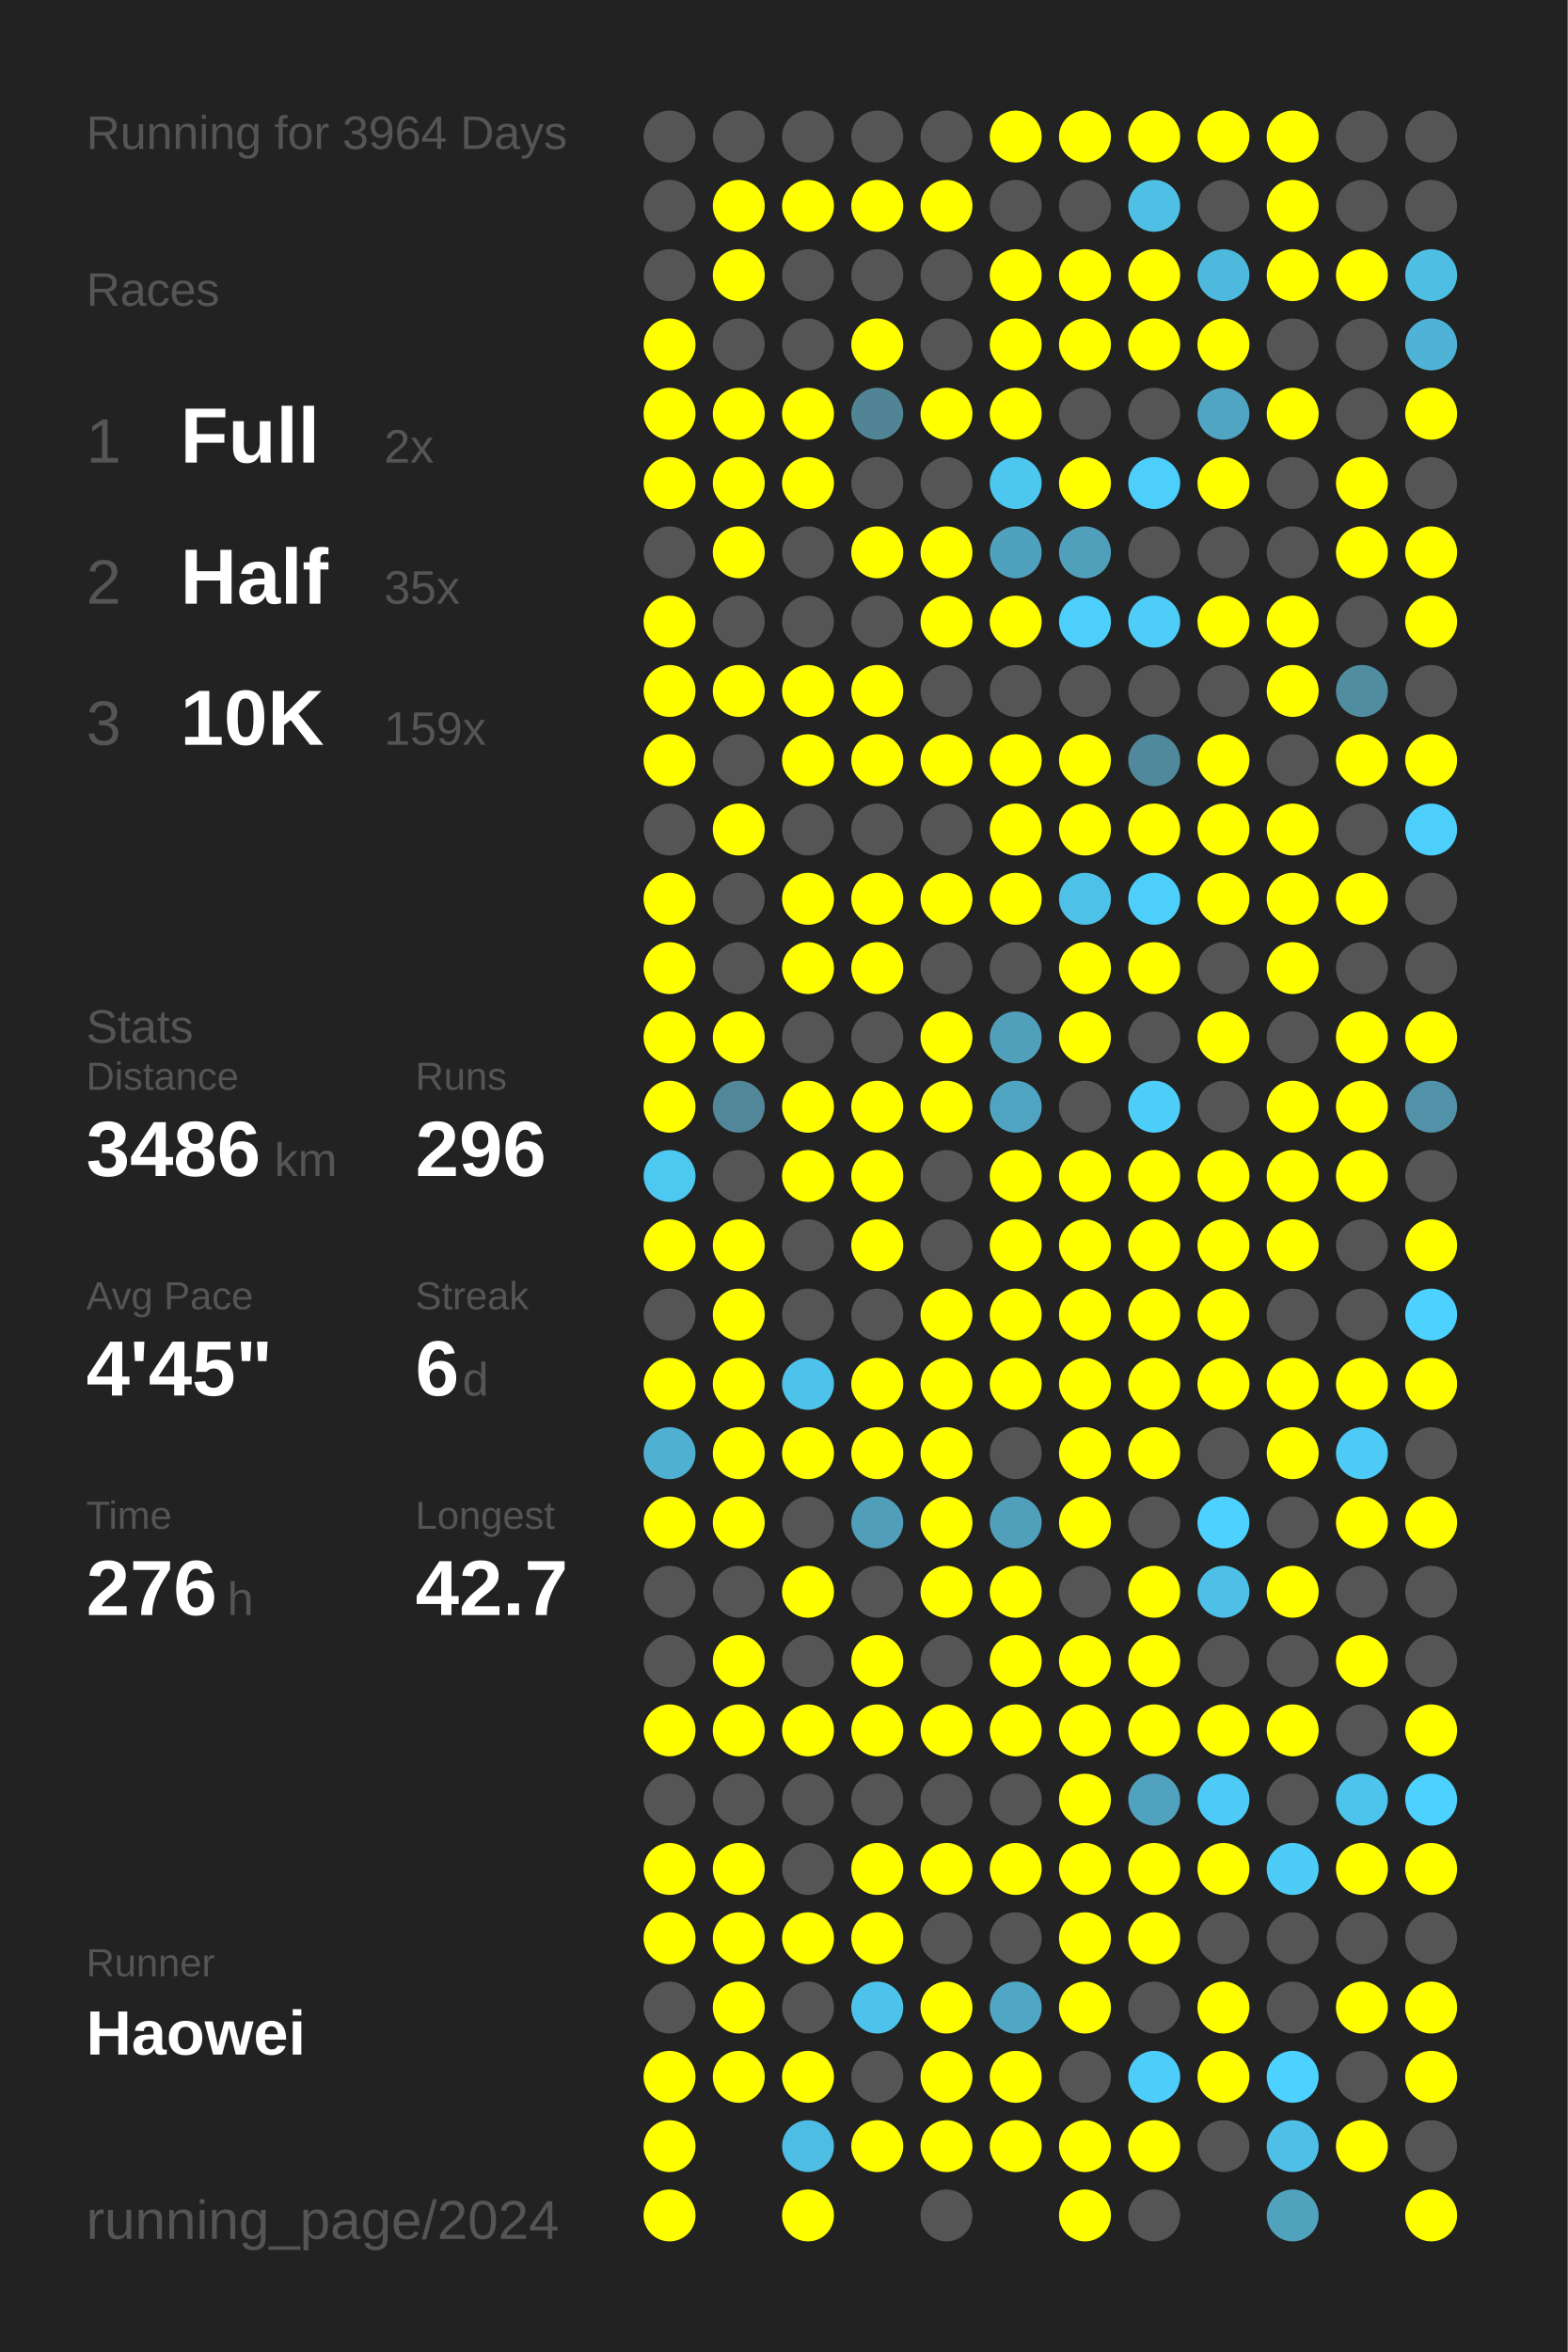
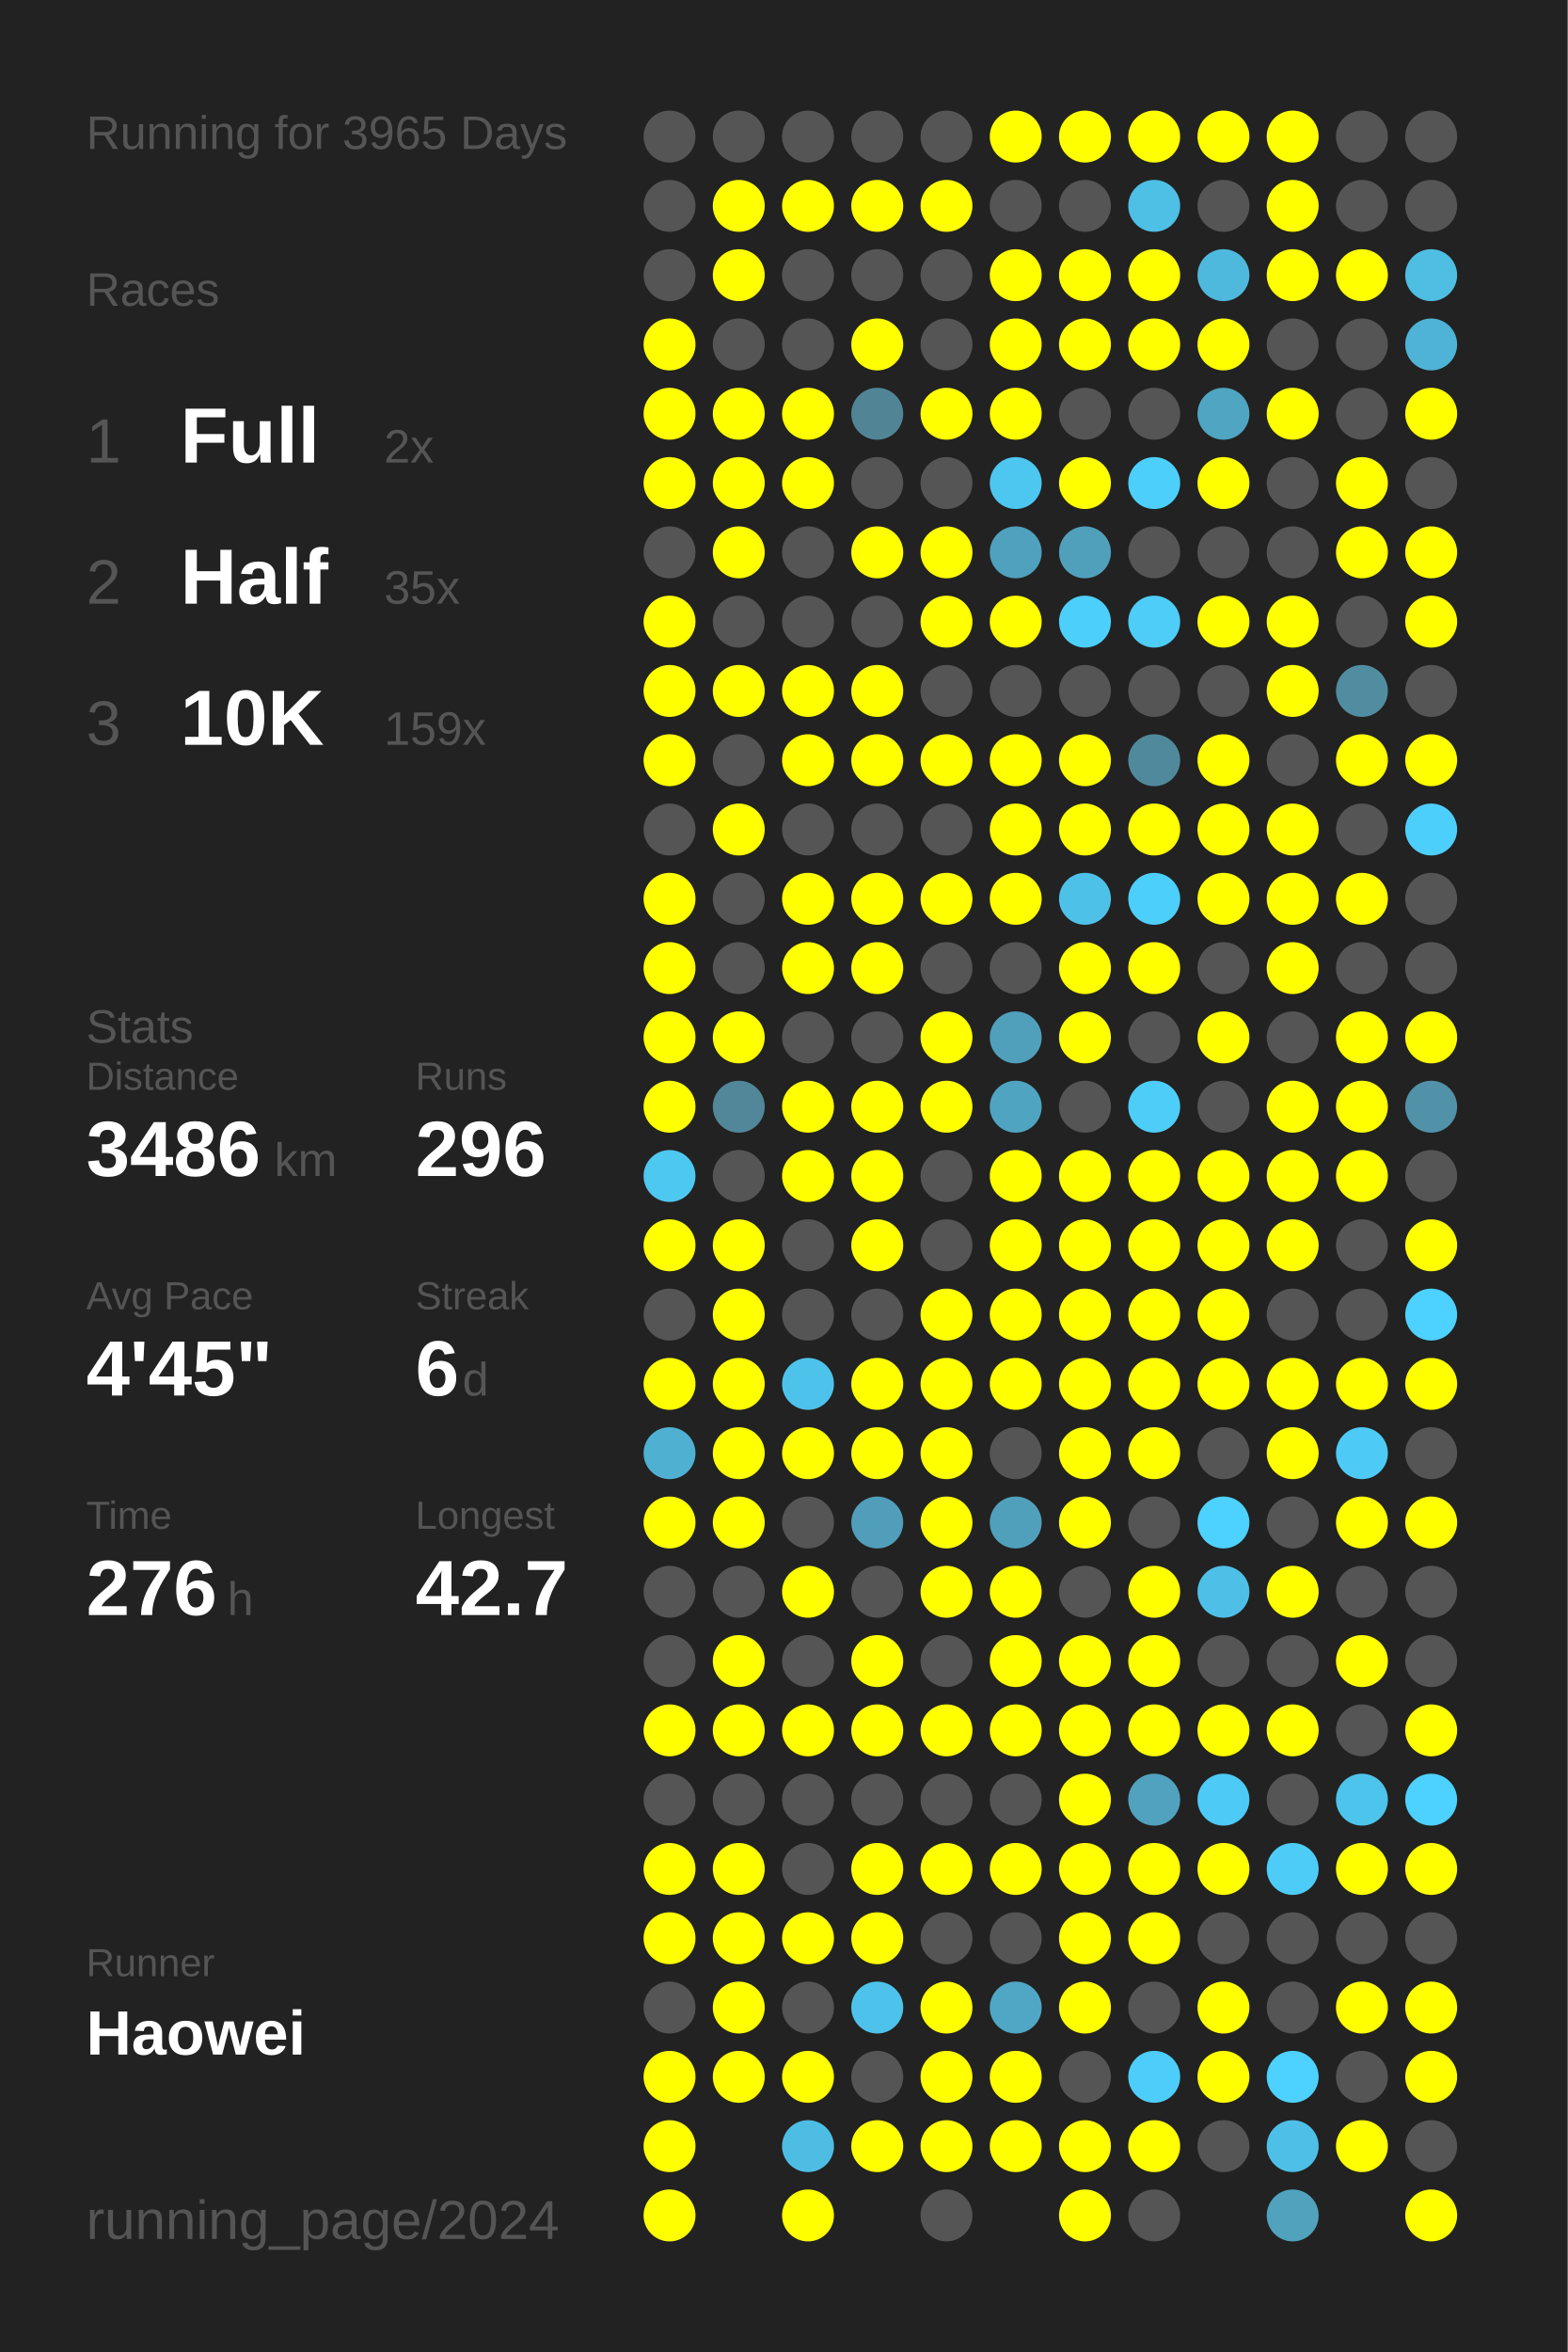
<svg xmlns="http://www.w3.org/2000/svg" baseProfile="full" height="300mm" version="1.1" viewBox="0,0,200,300" width="200mm">
  <defs />
  <rect fill="#222222" height="300" width="200" x="0" y="0" />
-   <text fill="#555555" style="font-size:6px; font-family:Arial;" x="11" y="19">Running for 3964 Days</text>
+   <text fill="#555555" style="font-size:6px; font-family:Arial;" x="11" y="19">Running for 3965 Days</text>
  <text fill="#555555" style="font-size:6px; font-family:Arial;" x="11" y="39">Races</text>
  <text fill="#555555" style="font-size:8px; font-family:Arial;" x="11" y="59">1</text>
  <text fill="#FFFFFF" style="font-size:10px; font-family:Arial; font-weight:bold;" x="23" y="59">Full</text>
  <text fill="#555555" style="font-size:6px; font-family:Arial;" x="49" y="59">2x</text>
  <text fill="#555555" style="font-size:8px; font-family:Arial;" x="11" y="77">2</text>
  <text fill="#FFFFFF" style="font-size:10px; font-family:Arial; font-weight:bold;" x="23" y="77">Half</text>
  <text fill="#555555" style="font-size:6px; font-family:Arial;" x="49" y="77">35x</text>
  <text fill="#555555" style="font-size:8px; font-family:Arial;" x="11" y="95">3</text>
  <text fill="#FFFFFF" style="font-size:10px; font-family:Arial; font-weight:bold;" x="23" y="95">10K</text>
  <text fill="#555555" style="font-size:6px; font-family:Arial;" x="49" y="95">159x</text>
  <text fill="#555555" style="font-size:6px; font-family:Arial;" x="11" y="133">Stats</text>
  <text fill="#555555" style="font-size:5px; font-family:Arial;" x="11" y="139">Distance</text>
  <text fill="#FFFFFF" style="font-size:10px; font-family:Arial; font-weight:bold;" x="11" y="150">3486</text>
  <text fill="#555555" style="font-size:6px; font-family:Arial;" x="35" y="150">km</text>
  <text fill="#555555" style="font-size:5px; font-family:Arial;" x="53" y="139">Runs</text>
  <text fill="#FFFFFF" style="font-size:10px; font-family:Arial; font-weight:bold;" x="53" y="150">296</text>
  <text fill="#555555" style="font-size:5px; font-family:Arial;" x="11" y="167">Avg Pace</text>
  <text fill="#FFFFFF" style="font-size:10px; font-family:Arial; font-weight:bold;" x="11" y="178">4'45"</text>
  <text fill="#555555" style="font-size:5px; font-family:Arial;" x="53" y="167">Streak</text>
  <text fill="#FFFFFF" style="font-size:10px; font-family:Arial; font-weight:bold;" x="53" y="178">6</text>
  <text fill="#555555" style="font-size:6px; font-family:Arial;" x="59" y="178">d</text>
  <text fill="#555555" style="font-size:5px; font-family:Arial;" x="11" y="195">Time</text>
  <text fill="#FFFFFF" style="font-size:10px; font-family:Arial; font-weight:bold;" x="11" y="206">276</text>
  <text fill="#555555" style="font-size:6px; font-family:Arial;" x="29" y="206">h</text>
  <text fill="#555555" style="font-size:5px; font-family:Arial;" x="53" y="195">Longest</text>
  <text fill="#FFFFFF" style="font-size:10px; font-family:Arial; font-weight:bold;" x="53" y="206">42.7</text>
  <text fill="#555555" style="font-size:5px; font-family:Arial;" x="11" y="252.065">Runner</text>
  <text fill="#FFFFFF" style="font-size:8px; font-family:Arial; font-weight:bold;" x="11" y="262.065">Haowei</text>
  <text fill="#555555" style="font-size:7px; font-family:Arial;" x="11" y="285.581">running_page/2024</text>
  <circle cx="85.417" cy="17.419" fill="#555555" r="3.312" />
  <circle cx="85.417" cy="26.258" fill="#555555" r="3.312" />
  <circle cx="85.417" cy="35.097" fill="#555555" r="3.312" />
  <circle cx="85.417" cy="43.935" fill="#FFFF00" r="3.312" />
  <circle cx="85.417" cy="52.774" fill="#FFFF00" r="3.312" />
  <circle cx="85.417" cy="61.613" fill="#FFFF00" r="3.312" />
  <circle cx="85.417" cy="70.452" fill="#555555" r="3.312" />
  <circle cx="85.417" cy="79.29" fill="#FFFF00" r="3.312" />
  <circle cx="85.417" cy="88.129" fill="#FFFF00" r="3.312" />
  <circle cx="85.417" cy="96.968" fill="#FFFF00" r="3.312" />
  <circle cx="85.417" cy="105.806" fill="#555555" r="3.312" />
  <circle cx="85.417" cy="114.645" fill="#FFFF00" r="3.312" />
  <circle cx="85.417" cy="123.484" fill="#FFFF00" r="3.312" />
  <circle cx="85.417" cy="132.323" fill="#FFFF00" r="3.312" />
  <circle cx="85.417" cy="141.161" fill="#FFFF00" r="3.312" />
  <circle cx="85.417" cy="150" fill="#4dc8f1" r="3.312" />
  <circle cx="85.417" cy="158.839" fill="#FFFF00" r="3.312" />
  <circle cx="85.417" cy="167.677" fill="#555555" r="3.312" />
  <circle cx="85.417" cy="176.516" fill="#FFFF00" r="3.312" />
  <circle cx="85.417" cy="185.355" fill="#4fb0d1" r="3.312" />
  <circle cx="85.417" cy="194.194" fill="#FFFF00" r="3.312" />
  <circle cx="85.417" cy="203.032" fill="#555555" r="3.312" />
  <circle cx="85.417" cy="211.871" fill="#555555" r="3.312" />
  <circle cx="85.417" cy="220.71" fill="#FFFF00" r="3.312" />
  <circle cx="85.417" cy="229.548" fill="#555555" r="3.312" />
  <circle cx="85.417" cy="238.387" fill="#FFFF00" r="3.312" />
  <circle cx="85.417" cy="247.226" fill="#FFFF00" r="3.312" />
  <circle cx="85.417" cy="256.065" fill="#555555" r="3.312" />
  <circle cx="85.417" cy="264.903" fill="#FFFF00" r="3.312" />
  <circle cx="85.417" cy="273.742" fill="#FFFF00" r="3.312" />
  <circle cx="85.417" cy="282.581" fill="#FFFF00" r="3.312" />
  <circle cx="94.25" cy="17.419" fill="#555555" r="3.312" />
  <circle cx="94.25" cy="26.258" fill="#FFFF00" r="3.312" />
  <circle cx="94.25" cy="35.097" fill="#FFFF00" r="3.312" />
  <circle cx="94.25" cy="43.935" fill="#555555" r="3.312" />
  <circle cx="94.25" cy="52.774" fill="#FFFF00" r="3.312" />
  <circle cx="94.25" cy="61.613" fill="#FFFF00" r="3.312" />
  <circle cx="94.25" cy="70.452" fill="#FFFF00" r="3.312" />
  <circle cx="94.25" cy="79.29" fill="#555555" r="3.312" />
  <circle cx="94.25" cy="88.129" fill="#FFFF00" r="3.312" />
  <circle cx="94.25" cy="96.968" fill="#555555" r="3.312" />
  <circle cx="94.25" cy="105.806" fill="#FFFF00" r="3.312" />
  <circle cx="94.25" cy="114.645" fill="#555555" r="3.312" />
  <circle cx="94.25" cy="123.484" fill="#555555" r="3.312" />
  <circle cx="94.25" cy="132.323" fill="#FFFF00" r="3.312" />
  <circle cx="94.25" cy="141.161" fill="#518799" r="3.312" />
  <circle cx="94.25" cy="150" fill="#555555" r="3.312" />
  <circle cx="94.25" cy="158.839" fill="#FFFF00" r="3.312" />
  <circle cx="94.25" cy="167.677" fill="#FFFF00" r="3.312" />
  <circle cx="94.25" cy="176.516" fill="#FFFF00" r="3.312" />
  <circle cx="94.25" cy="185.355" fill="#FFFF00" r="3.312" />
  <circle cx="94.25" cy="194.194" fill="#FFFF00" r="3.312" />
  <circle cx="94.25" cy="203.032" fill="#555555" r="3.312" />
  <circle cx="94.25" cy="211.871" fill="#FFFF00" r="3.312" />
  <circle cx="94.25" cy="220.71" fill="#FFFF00" r="3.312" />
  <circle cx="94.25" cy="229.548" fill="#555555" r="3.312" />
  <circle cx="94.25" cy="238.387" fill="#FFFF00" r="3.312" />
  <circle cx="94.25" cy="247.226" fill="#FFFF00" r="3.312" />
  <circle cx="94.25" cy="256.065" fill="#FFFF00" r="3.312" />
  <circle cx="94.25" cy="264.903" fill="#FFFF00" r="3.312" />
  <circle cx="103.083" cy="17.419" fill="#555555" r="3.312" />
  <circle cx="103.083" cy="26.258" fill="#FFFF00" r="3.312" />
  <circle cx="103.083" cy="35.097" fill="#555555" r="3.312" />
  <circle cx="103.083" cy="43.935" fill="#555555" r="3.312" />
  <circle cx="103.083" cy="52.774" fill="#FFFF00" r="3.312" />
  <circle cx="103.083" cy="61.613" fill="#FFFF00" r="3.312" />
  <circle cx="103.083" cy="70.452" fill="#555555" r="3.312" />
  <circle cx="103.083" cy="79.29" fill="#555555" r="3.312" />
  <circle cx="103.083" cy="88.129" fill="#FFFF00" r="3.312" />
  <circle cx="103.083" cy="96.968" fill="#FFFF00" r="3.312" />
  <circle cx="103.083" cy="105.806" fill="#555555" r="3.312" />
  <circle cx="103.083" cy="114.645" fill="#FFFF00" r="3.312" />
  <circle cx="103.083" cy="123.484" fill="#FFFF00" r="3.312" />
  <circle cx="103.083" cy="132.323" fill="#555555" r="3.312" />
  <circle cx="103.083" cy="141.161" fill="#FFFF00" r="3.312" />
  <circle cx="103.083" cy="150" fill="#FFFF00" r="3.312" />
  <circle cx="103.083" cy="158.839" fill="#555555" r="3.312" />
  <circle cx="103.083" cy="167.677" fill="#555555" r="3.312" />
  <circle cx="103.083" cy="176.516" fill="#4dc3eb" r="3.312" />
  <circle cx="103.083" cy="185.355" fill="#FFFF00" r="3.312" />
  <circle cx="103.083" cy="194.194" fill="#555555" r="3.312" />
  <circle cx="103.083" cy="203.032" fill="#FFFF00" r="3.312" />
  <circle cx="103.083" cy="211.871" fill="#555555" r="3.312" />
  <circle cx="103.083" cy="220.71" fill="#FFFF00" r="3.312" />
  <circle cx="103.083" cy="229.548" fill="#555555" r="3.312" />
  <circle cx="103.083" cy="238.387" fill="#555555" r="3.312" />
  <circle cx="103.083" cy="247.226" fill="#FFFF00" r="3.312" />
  <circle cx="103.083" cy="256.065" fill="#555555" r="3.312" />
  <circle cx="103.083" cy="264.903" fill="#FFFF00" r="3.312" />
  <circle cx="103.083" cy="273.742" fill="#4ebde3" r="3.312" />
  <circle cx="103.083" cy="282.581" fill="#FFFF00" r="3.312" />
  <circle cx="111.917" cy="17.419" fill="#555555" r="3.312" />
  <circle cx="111.917" cy="26.258" fill="#FFFF00" r="3.312" />
  <circle cx="111.917" cy="35.097" fill="#555555" r="3.312" />
  <circle cx="111.917" cy="43.935" fill="#FFFF00" r="3.312" />
  <circle cx="111.917" cy="52.774" fill="#518596" r="3.312" />
  <circle cx="111.917" cy="61.613" fill="#555555" r="3.312" />
  <circle cx="111.917" cy="70.452" fill="#FFFF00" r="3.312" />
  <circle cx="111.917" cy="79.29" fill="#555555" r="3.312" />
  <circle cx="111.917" cy="88.129" fill="#FFFF00" r="3.312" />
  <circle cx="111.917" cy="96.968" fill="#FFFF00" r="3.312" />
  <circle cx="111.917" cy="105.806" fill="#555555" r="3.312" />
  <circle cx="111.917" cy="114.645" fill="#FFFF00" r="3.312" />
  <circle cx="111.917" cy="123.484" fill="#FFFF00" r="3.312" />
  <circle cx="111.917" cy="132.323" fill="#555555" r="3.312" />
  <circle cx="111.917" cy="141.161" fill="#FFFF00" r="3.312" />
  <circle cx="111.917" cy="150" fill="#FFFF00" r="3.312" />
  <circle cx="111.917" cy="158.839" fill="#FFFF00" r="3.312" />
  <circle cx="111.917" cy="167.677" fill="#555555" r="3.312" />
  <circle cx="111.917" cy="176.516" fill="#FFFF00" r="3.312" />
  <circle cx="111.917" cy="185.355" fill="#FFFF00" r="3.312" />
  <circle cx="111.917" cy="194.194" fill="#509eb9" r="3.312" />
  <circle cx="111.917" cy="203.032" fill="#555555" r="3.312" />
  <circle cx="111.917" cy="211.871" fill="#FFFF00" r="3.312" />
  <circle cx="111.917" cy="220.71" fill="#FFFF00" r="3.312" />
  <circle cx="111.917" cy="229.548" fill="#555555" r="3.312" />
  <circle cx="111.917" cy="238.387" fill="#FFFF00" r="3.312" />
  <circle cx="111.917" cy="247.226" fill="#FFFF00" r="3.312" />
  <circle cx="111.917" cy="256.065" fill="#4dc3eb" r="3.312" />
  <circle cx="111.917" cy="264.903" fill="#555555" r="3.312" />
  <circle cx="111.917" cy="273.742" fill="#FFFF00" r="3.312" />
  <circle cx="120.75" cy="17.419" fill="#555555" r="3.312" />
  <circle cx="120.75" cy="26.258" fill="#FFFF00" r="3.312" />
  <circle cx="120.75" cy="35.097" fill="#555555" r="3.312" />
  <circle cx="120.75" cy="43.935" fill="#555555" r="3.312" />
  <circle cx="120.75" cy="52.774" fill="#FFFF00" r="3.312" />
  <circle cx="120.75" cy="61.613" fill="#555555" r="3.312" />
  <circle cx="120.75" cy="70.452" fill="#FFFF00" r="3.312" />
  <circle cx="120.75" cy="79.29" fill="#FFFF00" r="3.312" />
  <circle cx="120.75" cy="88.129" fill="#555555" r="3.312" />
  <circle cx="120.75" cy="96.968" fill="#FFFF00" r="3.312" />
  <circle cx="120.75" cy="105.806" fill="#555555" r="3.312" />
  <circle cx="120.75" cy="114.645" fill="#FFFF00" r="3.312" />
  <circle cx="120.75" cy="123.484" fill="#555555" r="3.312" />
  <circle cx="120.75" cy="132.323" fill="#FFFF00" r="3.312" />
  <circle cx="120.75" cy="141.161" fill="#FFFF00" r="3.312" />
  <circle cx="120.75" cy="150" fill="#555555" r="3.312" />
  <circle cx="120.75" cy="158.839" fill="#555555" r="3.312" />
  <circle cx="120.75" cy="167.677" fill="#FFFF00" r="3.312" />
  <circle cx="120.75" cy="176.516" fill="#FFFF00" r="3.312" />
  <circle cx="120.75" cy="185.355" fill="#FFFF00" r="3.312" />
  <circle cx="120.75" cy="194.194" fill="#FFFF00" r="3.312" />
  <circle cx="120.75" cy="203.032" fill="#FFFF00" r="3.312" />
  <circle cx="120.75" cy="211.871" fill="#555555" r="3.312" />
  <circle cx="120.75" cy="220.71" fill="#FFFF00" r="3.312" />
  <circle cx="120.75" cy="229.548" fill="#555555" r="3.312" />
  <circle cx="120.75" cy="238.387" fill="#FFFF00" r="3.312" />
  <circle cx="120.75" cy="247.226" fill="#555555" r="3.312" />
  <circle cx="120.75" cy="256.065" fill="#FFFF00" r="3.312" />
  <circle cx="120.75" cy="264.903" fill="#FFFF00" r="3.312" />
  <circle cx="120.75" cy="273.742" fill="#FFFF00" r="3.312" />
  <circle cx="120.75" cy="282.581" fill="#555555" r="3.312" />
  <circle cx="129.583" cy="17.419" fill="#FFFF00" r="3.312" />
  <circle cx="129.583" cy="26.258" fill="#555555" r="3.312" />
  <circle cx="129.583" cy="35.097" fill="#FFFF00" r="3.312" />
  <circle cx="129.583" cy="43.935" fill="#FFFF00" r="3.312" />
  <circle cx="129.583" cy="52.774" fill="#FFFF00" r="3.312" />
  <circle cx="129.583" cy="61.613" fill="#4dc7f0" r="3.312" />
  <circle cx="129.583" cy="70.452" fill="#50a1bd" r="3.312" />
  <circle cx="129.583" cy="79.29" fill="#FFFF00" r="3.312" />
  <circle cx="129.583" cy="88.129" fill="#555555" r="3.312" />
  <circle cx="129.583" cy="96.968" fill="#FFFF00" r="3.312" />
  <circle cx="129.583" cy="105.806" fill="#FFFF00" r="3.312" />
  <circle cx="129.583" cy="114.645" fill="#FFFF00" r="3.312" />
  <circle cx="129.583" cy="123.484" fill="#555555" r="3.312" />
  <circle cx="129.583" cy="132.323" fill="#50a0bc" r="3.312" />
  <circle cx="129.583" cy="141.161" fill="#4fa4c1" r="3.312" />
  <circle cx="129.583" cy="150" fill="#FFFF00" r="3.312" />
  <circle cx="129.583" cy="158.839" fill="#FFFF00" r="3.312" />
  <circle cx="129.583" cy="167.677" fill="#FFFF00" r="3.312" />
  <circle cx="129.583" cy="176.516" fill="#FFFF00" r="3.312" />
  <circle cx="129.583" cy="185.355" fill="#555555" r="3.312" />
  <circle cx="129.583" cy="194.194" fill="#50a0bb" r="3.312" />
  <circle cx="129.583" cy="203.032" fill="#FFFF00" r="3.312" />
  <circle cx="129.583" cy="211.871" fill="#FFFF00" r="3.312" />
  <circle cx="129.583" cy="220.71" fill="#FFFF00" r="3.312" />
  <circle cx="129.583" cy="229.548" fill="#555555" r="3.312" />
  <circle cx="129.583" cy="238.387" fill="#FFFF00" r="3.312" />
  <circle cx="129.583" cy="247.226" fill="#555555" r="3.312" />
  <circle cx="129.583" cy="256.065" fill="#4fa7c5" r="3.312" />
  <circle cx="129.583" cy="264.903" fill="#FFFF00" r="3.312" />
  <circle cx="129.583" cy="273.742" fill="#FFFF00" r="3.312" />
  <circle cx="138.417" cy="17.419" fill="#FFFF00" r="3.312" />
  <circle cx="138.417" cy="26.258" fill="#555555" r="3.312" />
  <circle cx="138.417" cy="35.097" fill="#FFFF00" r="3.312" />
  <circle cx="138.417" cy="43.935" fill="#FFFF00" r="3.312" />
  <circle cx="138.417" cy="52.774" fill="#555555" r="3.312" />
  <circle cx="138.417" cy="61.613" fill="#FFFF00" r="3.312" />
  <circle cx="138.417" cy="70.452" fill="#50a0bc" r="3.312" />
  <circle cx="138.417" cy="79.29" fill="#4dcffb" r="3.312" />
  <circle cx="138.417" cy="88.129" fill="#555555" r="3.312" />
  <circle cx="138.417" cy="96.968" fill="#FFFF00" r="3.312" />
  <circle cx="138.417" cy="105.806" fill="#FFFF00" r="3.312" />
  <circle cx="138.417" cy="114.645" fill="#4ec1e8" r="3.312" />
  <circle cx="138.417" cy="123.484" fill="#FFFF00" r="3.312" />
  <circle cx="138.417" cy="132.323" fill="#FFFF00" r="3.312" />
  <circle cx="138.417" cy="141.161" fill="#555555" r="3.312" />
  <circle cx="138.417" cy="150" fill="#FFFF00" r="3.312" />
  <circle cx="138.417" cy="158.839" fill="#FFFF00" r="3.312" />
  <circle cx="138.417" cy="167.677" fill="#FFFF00" r="3.312" />
  <circle cx="138.417" cy="176.516" fill="#FFFF00" r="3.312" />
  <circle cx="138.417" cy="185.355" fill="#FFFF00" r="3.312" />
  <circle cx="138.417" cy="194.194" fill="#FFFF00" r="3.312" />
  <circle cx="138.417" cy="203.032" fill="#555555" r="3.312" />
  <circle cx="138.417" cy="211.871" fill="#FFFF00" r="3.312" />
  <circle cx="138.417" cy="220.71" fill="#FFFF00" r="3.312" />
  <circle cx="138.417" cy="229.548" fill="#FFFF00" r="3.312" />
  <circle cx="138.417" cy="238.387" fill="#FFFF00" r="3.312" />
  <circle cx="138.417" cy="247.226" fill="#FFFF00" r="3.312" />
  <circle cx="138.417" cy="256.065" fill="#FFFF00" r="3.312" />
  <circle cx="138.417" cy="264.903" fill="#555555" r="3.312" />
  <circle cx="138.417" cy="273.742" fill="#FFFF00" r="3.312" />
  <circle cx="138.417" cy="282.581" fill="#FFFF00" r="3.312" />
  <circle cx="147.25" cy="17.419" fill="#FFFF00" r="3.312" />
  <circle cx="147.25" cy="26.258" fill="#4ebfe5" r="3.312" />
  <circle cx="147.25" cy="35.097" fill="#FFFF00" r="3.312" />
  <circle cx="147.25" cy="43.935" fill="#FFFF00" r="3.312" />
  <circle cx="147.25" cy="52.774" fill="#555555" r="3.312" />
  <circle cx="147.25" cy="61.613" fill="#4dcffb" r="3.312" />
  <circle cx="147.25" cy="70.452" fill="#555555" r="3.312" />
  <circle cx="147.25" cy="79.29" fill="#4dcdf8" r="3.312" />
  <circle cx="147.25" cy="88.129" fill="#555555" r="3.312" />
  <circle cx="147.25" cy="96.968" fill="#51899c" r="3.312" />
  <circle cx="147.25" cy="105.806" fill="#FFFF00" r="3.312" />
  <circle cx="147.25" cy="114.645" fill="#4dcffb" r="3.312" />
  <circle cx="147.25" cy="123.484" fill="#FFFF00" r="3.312" />
  <circle cx="147.25" cy="132.323" fill="#555555" r="3.312" />
  <circle cx="147.25" cy="141.161" fill="#4dcef9" r="3.312" />
  <circle cx="147.25" cy="150" fill="#FFFF00" r="3.312" />
  <circle cx="147.25" cy="158.839" fill="#FFFF00" r="3.312" />
  <circle cx="147.25" cy="167.677" fill="#FFFF00" r="3.312" />
  <circle cx="147.25" cy="176.516" fill="#FFFF00" r="3.312" />
  <circle cx="147.25" cy="185.355" fill="#FFFF00" r="3.312" />
  <circle cx="147.25" cy="194.194" fill="#555555" r="3.312" />
  <circle cx="147.25" cy="203.032" fill="#FFFF00" r="3.312" />
  <circle cx="147.25" cy="211.871" fill="#FFFF00" r="3.312" />
  <circle cx="147.25" cy="220.71" fill="#FFFF00" r="3.312" />
  <circle cx="147.25" cy="229.548" fill="#50a2be" r="3.312" />
  <circle cx="147.25" cy="238.387" fill="#FFFF00" r="3.312" />
  <circle cx="147.25" cy="247.226" fill="#FFFF00" r="3.312" />
  <circle cx="147.25" cy="256.065" fill="#555555" r="3.312" />
  <circle cx="147.25" cy="264.903" fill="#4dcdf9" r="3.312" />
  <circle cx="147.25" cy="273.742" fill="#FFFF00" r="3.312" />
  <circle cx="147.25" cy="282.581" fill="#555555" r="3.312" />
  <circle cx="156.083" cy="17.419" fill="#FFFF00" r="3.312" />
  <circle cx="156.083" cy="26.258" fill="#555555" r="3.312" />
  <circle cx="156.083" cy="35.097" fill="#4eb9dd" r="3.312" />
  <circle cx="156.083" cy="43.935" fill="#FFFF00" r="3.312" />
  <circle cx="156.083" cy="52.774" fill="#4fa5c2" r="3.312" />
  <circle cx="156.083" cy="61.613" fill="#FFFF00" r="3.312" />
  <circle cx="156.083" cy="70.452" fill="#555555" r="3.312" />
  <circle cx="156.083" cy="79.29" fill="#FFFF00" r="3.312" />
  <circle cx="156.083" cy="88.129" fill="#555555" r="3.312" />
  <circle cx="156.083" cy="96.968" fill="#FFFF00" r="3.312" />
  <circle cx="156.083" cy="105.806" fill="#FFFF00" r="3.312" />
  <circle cx="156.083" cy="114.645" fill="#FFFF00" r="3.312" />
  <circle cx="156.083" cy="123.484" fill="#555555" r="3.312" />
  <circle cx="156.083" cy="132.323" fill="#FFFF00" r="3.312" />
  <circle cx="156.083" cy="141.161" fill="#555555" r="3.312" />
  <circle cx="156.083" cy="150" fill="#FFFF00" r="3.312" />
  <circle cx="156.083" cy="158.839" fill="#FFFF00" r="3.312" />
  <circle cx="156.083" cy="167.677" fill="#FFFF00" r="3.312" />
  <circle cx="156.083" cy="176.516" fill="#FFFF00" r="3.312" />
  <circle cx="156.083" cy="185.355" fill="#555555" r="3.312" />
  <circle cx="156.083" cy="194.194" fill="#4dd1fe" r="3.312" />
  <circle cx="156.083" cy="203.032" fill="#4ec0e7" r="3.312" />
  <circle cx="156.083" cy="211.871" fill="#555555" r="3.312" />
  <circle cx="156.083" cy="220.71" fill="#FFFF00" r="3.312" />
  <circle cx="156.083" cy="229.548" fill="#4dcaf5" r="3.312" />
  <circle cx="156.083" cy="238.387" fill="#FFFF00" r="3.312" />
  <circle cx="156.083" cy="247.226" fill="#555555" r="3.312" />
  <circle cx="156.083" cy="256.065" fill="#FFFF00" r="3.312" />
  <circle cx="156.083" cy="264.903" fill="#FFFF00" r="3.312" />
  <circle cx="156.083" cy="273.742" fill="#555555" r="3.312" />
  <circle cx="164.917" cy="17.419" fill="#FFFF00" r="3.312" />
  <circle cx="164.917" cy="26.258" fill="#FFFF00" r="3.312" />
  <circle cx="164.917" cy="35.097" fill="#FFFF00" r="3.312" />
  <circle cx="164.917" cy="43.935" fill="#555555" r="3.312" />
  <circle cx="164.917" cy="52.774" fill="#FFFF00" r="3.312" />
  <circle cx="164.917" cy="61.613" fill="#555555" r="3.312" />
  <circle cx="164.917" cy="70.452" fill="#555555" r="3.312" />
  <circle cx="164.917" cy="79.29" fill="#FFFF00" r="3.312" />
  <circle cx="164.917" cy="88.129" fill="#FFFF00" r="3.312" />
  <circle cx="164.917" cy="96.968" fill="#555555" r="3.312" />
  <circle cx="164.917" cy="105.806" fill="#FFFF00" r="3.312" />
  <circle cx="164.917" cy="114.645" fill="#FFFF00" r="3.312" />
  <circle cx="164.917" cy="123.484" fill="#FFFF00" r="3.312" />
  <circle cx="164.917" cy="132.323" fill="#555555" r="3.312" />
  <circle cx="164.917" cy="141.161" fill="#FFFF00" r="3.312" />
  <circle cx="164.917" cy="150" fill="#FFFF00" r="3.312" />
  <circle cx="164.917" cy="158.839" fill="#FFFF00" r="3.312" />
  <circle cx="164.917" cy="167.677" fill="#555555" r="3.312" />
  <circle cx="164.917" cy="176.516" fill="#FFFF00" r="3.312" />
  <circle cx="164.917" cy="185.355" fill="#FFFF00" r="3.312" />
  <circle cx="164.917" cy="194.194" fill="#555555" r="3.312" />
  <circle cx="164.917" cy="203.032" fill="#FFFF00" r="3.312" />
  <circle cx="164.917" cy="211.871" fill="#555555" r="3.312" />
  <circle cx="164.917" cy="220.71" fill="#FFFF00" r="3.312" />
  <circle cx="164.917" cy="229.548" fill="#555555" r="3.312" />
  <circle cx="164.917" cy="238.387" fill="#4dccf7" r="3.312" />
  <circle cx="164.917" cy="247.226" fill="#555555" r="3.312" />
  <circle cx="164.917" cy="256.065" fill="#555555" r="3.312" />
  <circle cx="164.917" cy="264.903" fill="#4dd1fe" r="3.312" />
  <circle cx="164.917" cy="273.742" fill="#4ec0e7" r="3.312" />
  <circle cx="164.917" cy="282.581" fill="#50a2bd" r="3.312" />
  <circle cx="173.75" cy="17.419" fill="#555555" r="3.312" />
  <circle cx="173.75" cy="26.258" fill="#555555" r="3.312" />
  <circle cx="173.75" cy="35.097" fill="#FFFF00" r="3.312" />
  <circle cx="173.75" cy="43.935" fill="#555555" r="3.312" />
  <circle cx="173.75" cy="52.774" fill="#555555" r="3.312" />
  <circle cx="173.75" cy="61.613" fill="#FFFF00" r="3.312" />
  <circle cx="173.75" cy="70.452" fill="#FFFF00" r="3.312" />
  <circle cx="173.75" cy="79.29" fill="#555555" r="3.312" />
  <circle cx="173.75" cy="88.129" fill="#518da1" r="3.312" />
  <circle cx="173.75" cy="96.968" fill="#FFFF00" r="3.312" />
  <circle cx="173.75" cy="105.806" fill="#555555" r="3.312" />
  <circle cx="173.75" cy="114.645" fill="#FFFF00" r="3.312" />
  <circle cx="173.75" cy="123.484" fill="#555555" r="3.312" />
  <circle cx="173.75" cy="132.323" fill="#FFFF00" r="3.312" />
  <circle cx="173.75" cy="141.161" fill="#FFFF00" r="3.312" />
  <circle cx="173.75" cy="150" fill="#FFFF00" r="3.312" />
  <circle cx="173.75" cy="158.839" fill="#555555" r="3.312" />
  <circle cx="173.75" cy="167.677" fill="#555555" r="3.312" />
  <circle cx="173.75" cy="176.516" fill="#FFFF00" r="3.312" />
  <circle cx="173.75" cy="185.355" fill="#4dcbf6" r="3.312" />
  <circle cx="173.75" cy="194.194" fill="#FFFF00" r="3.312" />
  <circle cx="173.75" cy="203.032" fill="#555555" r="3.312" />
  <circle cx="173.75" cy="211.871" fill="#FFFF00" r="3.312" />
  <circle cx="173.75" cy="220.71" fill="#555555" r="3.312" />
  <circle cx="173.75" cy="229.548" fill="#4dc4ec" r="3.312" />
  <circle cx="173.75" cy="238.387" fill="#FFFF00" r="3.312" />
  <circle cx="173.75" cy="247.226" fill="#555555" r="3.312" />
  <circle cx="173.75" cy="256.065" fill="#FFFF00" r="3.312" />
  <circle cx="173.75" cy="264.903" fill="#555555" r="3.312" />
  <circle cx="173.75" cy="273.742" fill="#FFFF00" r="3.312" />
  <circle cx="182.583" cy="17.419" fill="#555555" r="3.312" />
  <circle cx="182.583" cy="26.258" fill="#555555" r="3.312" />
  <circle cx="182.583" cy="35.097" fill="#4ebee3" r="3.312" />
  <circle cx="182.583" cy="43.935" fill="#4eb3d6" r="3.312" />
  <circle cx="182.583" cy="52.774" fill="#FFFF00" r="3.312" />
  <circle cx="182.583" cy="61.613" fill="#555555" r="3.312" />
  <circle cx="182.583" cy="70.452" fill="#FFFF00" r="3.312" />
  <circle cx="182.583" cy="79.29" fill="#FFFF00" r="3.312" />
  <circle cx="182.583" cy="88.129" fill="#555555" r="3.312" />
  <circle cx="182.583" cy="96.968" fill="#FFFF00" r="3.312" />
  <circle cx="182.583" cy="105.806" fill="#4dcffc" r="3.312" />
  <circle cx="182.583" cy="114.645" fill="#555555" r="3.312" />
  <circle cx="182.583" cy="123.484" fill="#555555" r="3.312" />
  <circle cx="182.583" cy="132.323" fill="#FFFF00" r="3.312" />
  <circle cx="182.583" cy="141.161" fill="#5192a8" r="3.312" />
  <circle cx="182.583" cy="150" fill="#555555" r="3.312" />
  <circle cx="182.583" cy="158.839" fill="#FFFF00" r="3.312" />
  <circle cx="182.583" cy="167.677" fill="#4dd1fe" r="3.312" />
  <circle cx="182.583" cy="176.516" fill="#FFFF00" r="3.312" />
  <circle cx="182.583" cy="185.355" fill="#555555" r="3.312" />
  <circle cx="182.583" cy="194.194" fill="#FFFF00" r="3.312" />
  <circle cx="182.583" cy="203.032" fill="#555555" r="3.312" />
  <circle cx="182.583" cy="211.871" fill="#555555" r="3.312" />
  <circle cx="182.583" cy="220.71" fill="#FFFF00" r="3.312" />
  <circle cx="182.583" cy="229.548" fill="#4dd1fe" r="3.312" />
  <circle cx="182.583" cy="238.387" fill="#FFFF00" r="3.312" />
  <circle cx="182.583" cy="247.226" fill="#555555" r="3.312" />
  <circle cx="182.583" cy="256.065" fill="#FFFF00" r="3.312" />
  <circle cx="182.583" cy="264.903" fill="#FFFF00" r="3.312" />
  <circle cx="182.583" cy="273.742" fill="#555555" r="3.312" />
  <circle cx="182.583" cy="282.581" fill="#FFFF00" r="3.312" />
</svg>
